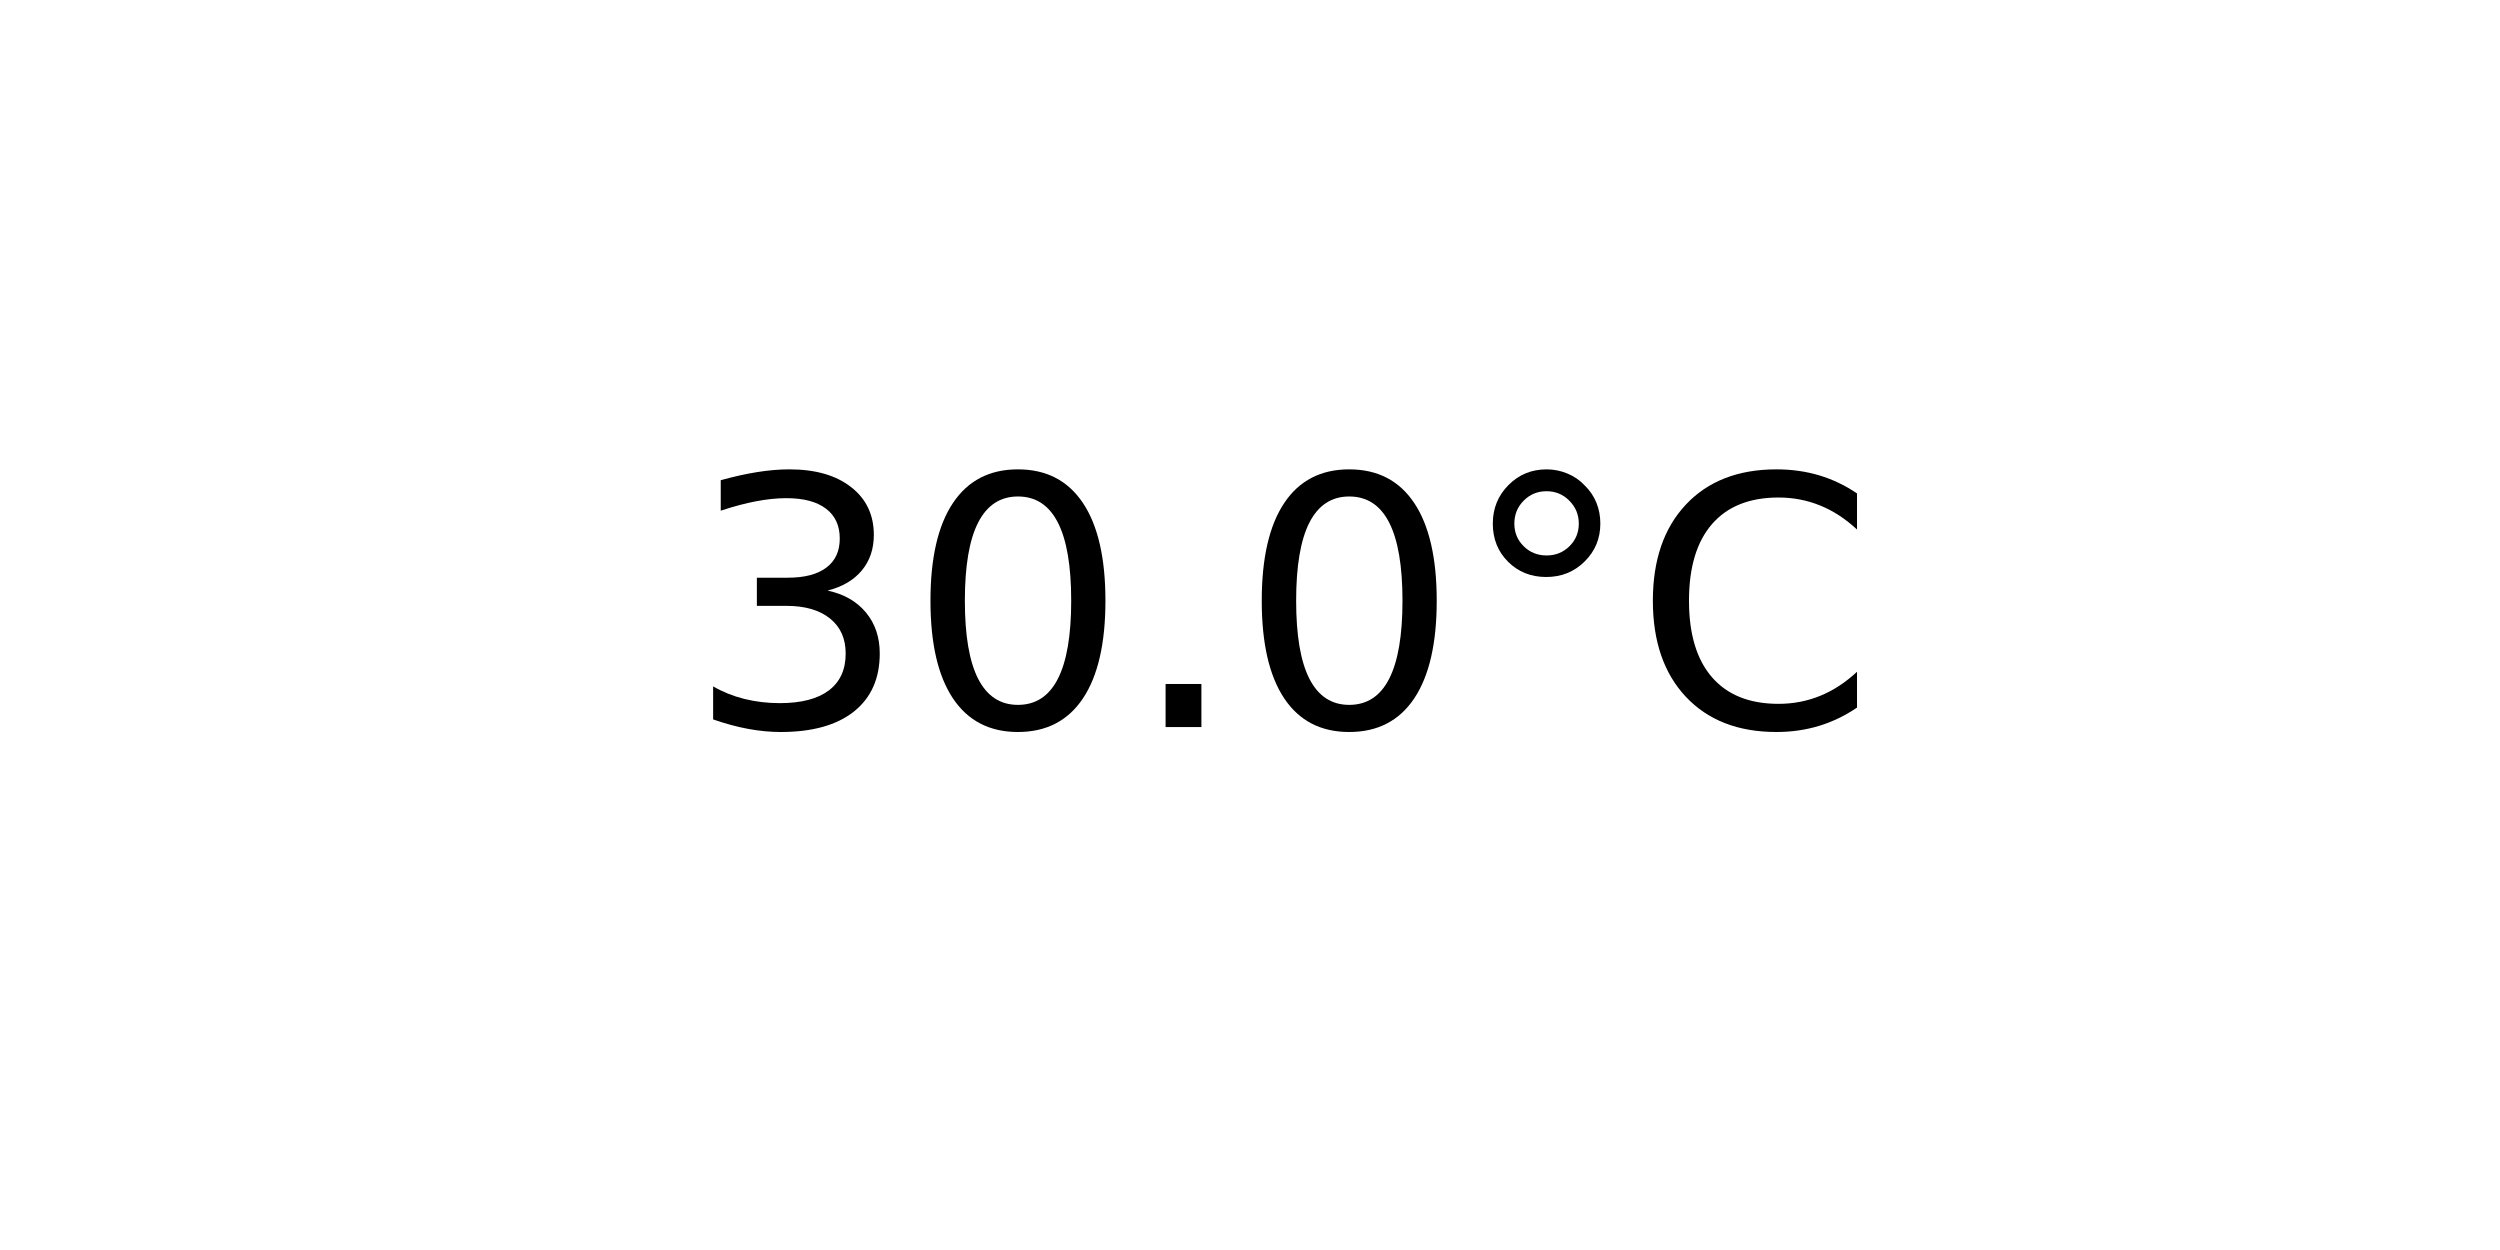
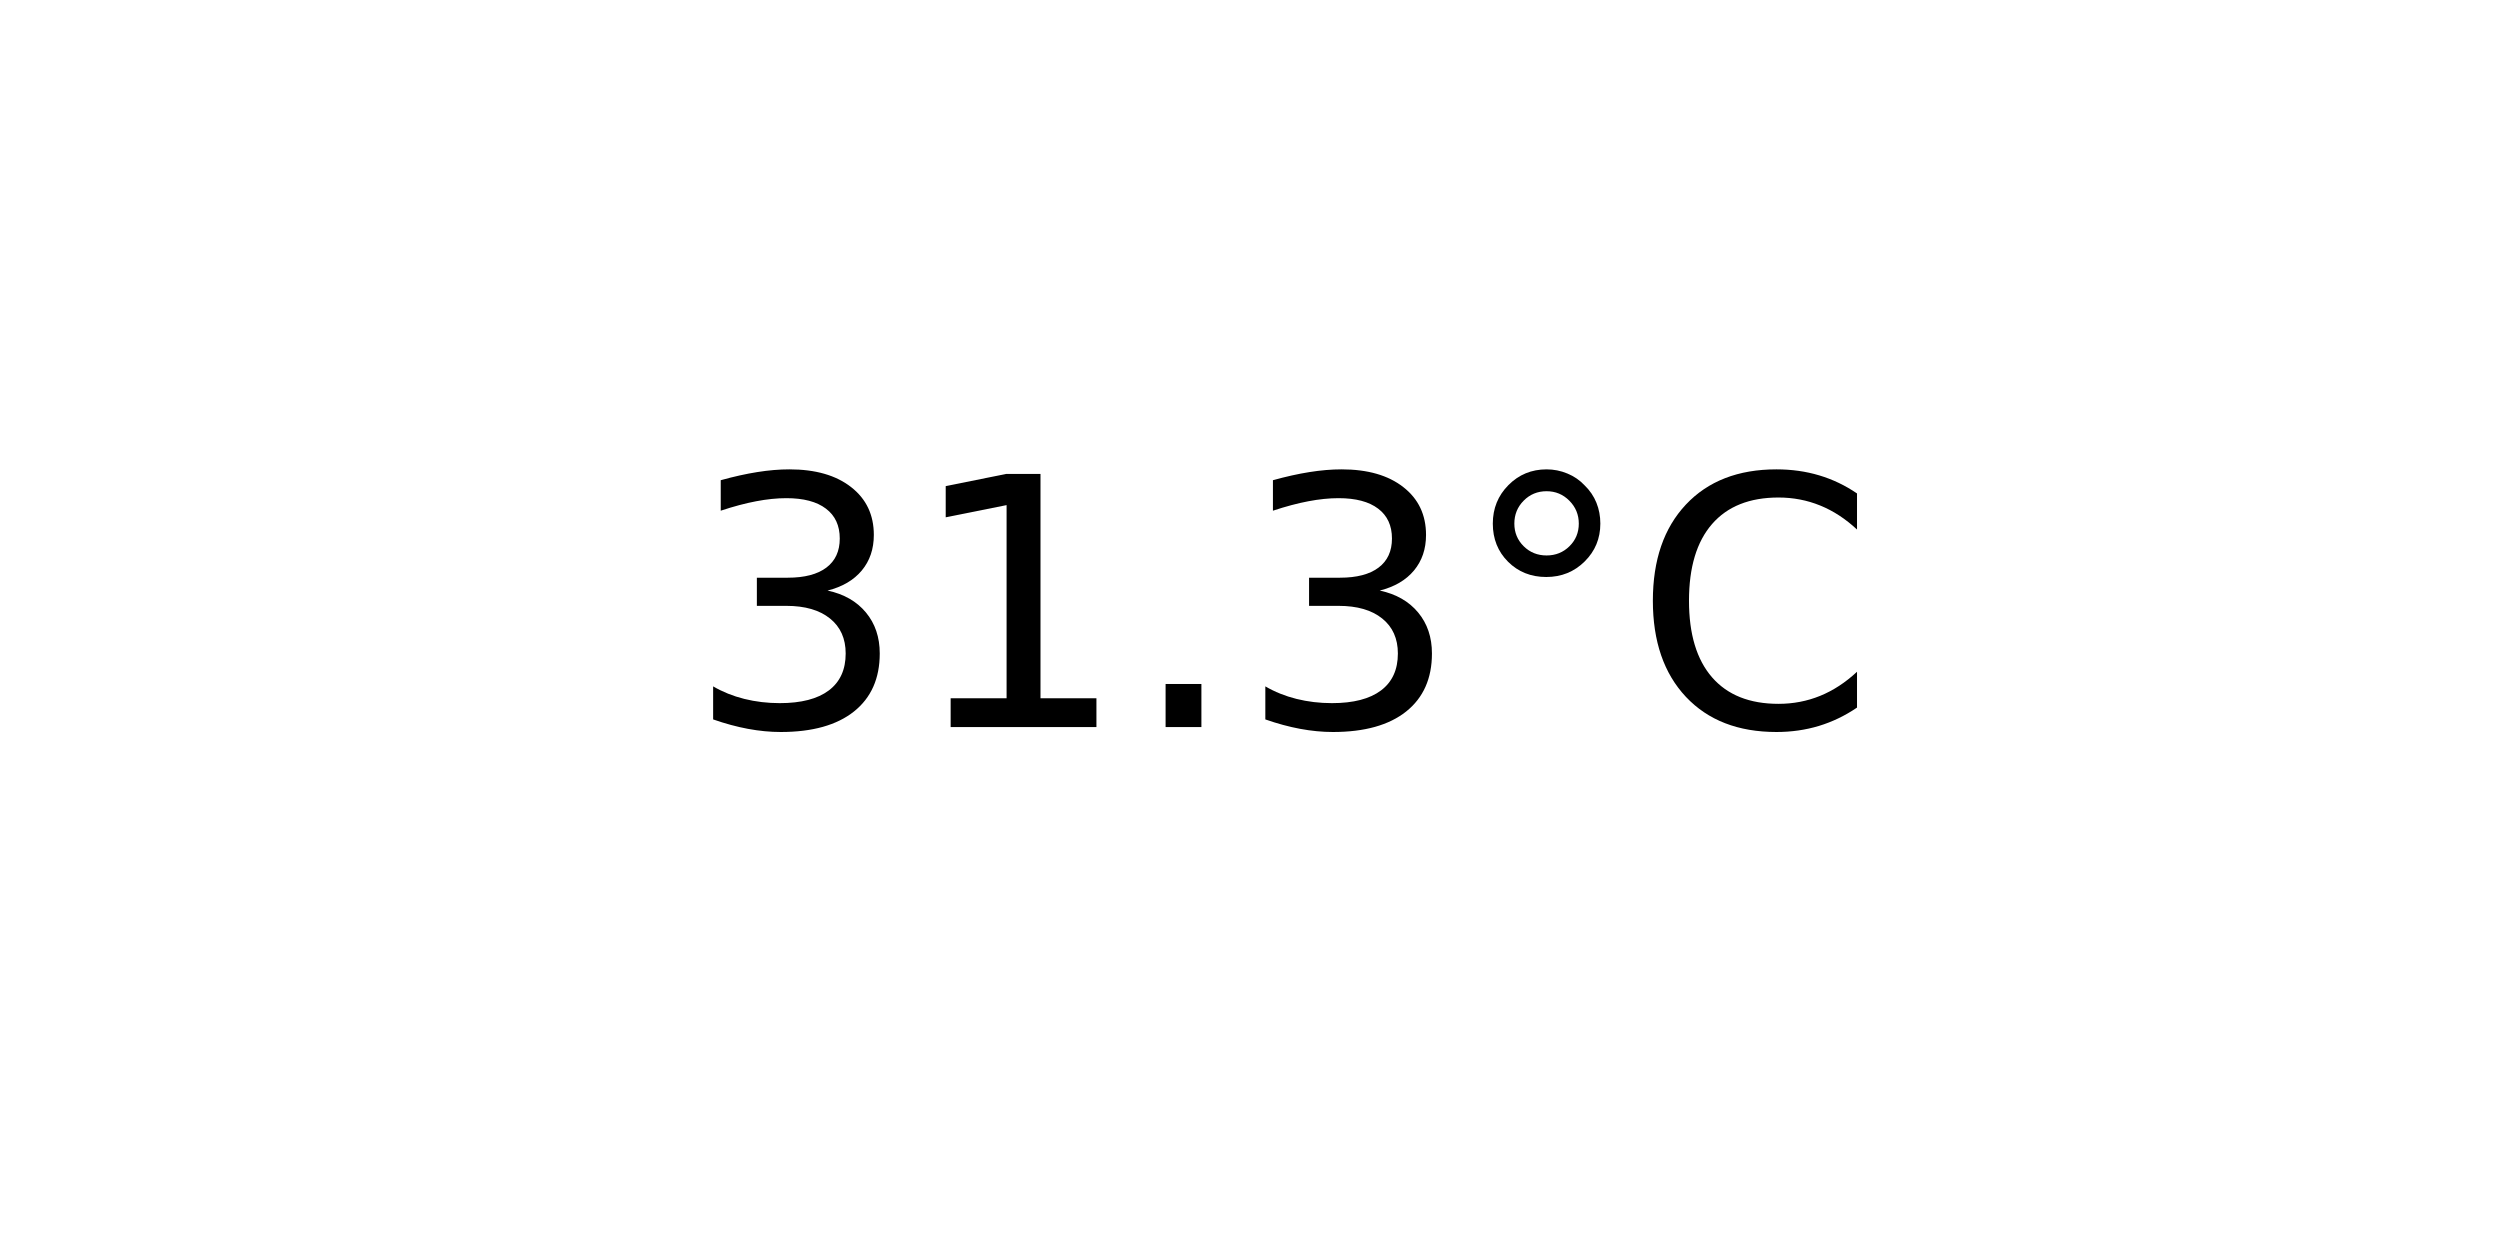
<svg xmlns="http://www.w3.org/2000/svg" xmlns:xlink="http://www.w3.org/1999/xlink" width="72pt" height="36pt" viewBox="0 0 72 36" version="1.1">
  <defs>
    <style type="text/css">*{stroke-linejoin: round; stroke-linecap: butt}</style>
  </defs>
  <g id="figure_1">
    <g id="axes_1">
      <g id="text_1">
        <g transform="translate(19.77578 20.93937) scale(0.1 -0.1)">
          <defs>
            <path id="DejaVuSans-33" d="M 2597 2516  Q 3050 2419 3304 2112  Q 3559 1806 3559 1356  Q 3559 666 3084 287  Q 2609 -91 1734 -91  Q 1441 -91 1130 -33  Q 819 25 488 141  L 488 750  Q 750 597 1062 519  Q 1375 441 1716 441  Q 2309 441 2620 675  Q 2931 909 2931 1356  Q 2931 1769 2642 2001  Q 2353 2234 1838 2234  L 1294 2234  L 1294 2753  L 1863 2753  Q 2328 2753 2575 2939  Q 2822 3125 2822 3475  Q 2822 3834 2567 4026  Q 2313 4219 1838 4219  Q 1578 4219 1281 4162  Q 984 4106 628 3988  L 628 4550  Q 988 4650 1302 4700  Q 1616 4750 1894 4750  Q 2613 4750 3031 4423  Q 3450 4097 3450 3541  Q 3450 3153 3228 2886  Q 3006 2619 2597 2516  z " transform="scale(0.015625)" />
-             <path id="DejaVuSans-30" d="M 2034 4250  Q 1547 4250 1301 3770  Q 1056 3291 1056 2328  Q 1056 1369 1301 889  Q 1547 409 2034 409  Q 2525 409 2770 889  Q 3016 1369 3016 2328  Q 3016 3291 2770 3770  Q 2525 4250 2034 4250  z M 2034 4750  Q 2819 4750 3233 4129  Q 3647 3509 3647 2328  Q 3647 1150 3233 529  Q 2819 -91 2034 -91  Q 1250 -91 836 529  Q 422 1150 422 2328  Q 422 3509 836 4129  Q 1250 4750 2034 4750  z " transform="scale(0.015625)" />
+             <path id="DejaVuSans-31" d="M 794 531  L 1825 531  L 1825 4091  L 703 3866  L 703 4441  L 1819 4666  L 2450 4666  L 2450 531  L 3481 531  L 3481 0  L 794 0  L 794 531  z " transform="scale(0.015625)" />
            <path id="DejaVuSans-2e" d="M 684 794  L 1344 794  L 1344 0  L 684 0  L 684 794  z " transform="scale(0.015625)" />
            <path id="DejaVuSans-b0" d="M 1600 4347  Q 1350 4347 1178 4173  Q 1006 4000 1006 3750  Q 1006 3503 1178 3333  Q 1350 3163 1600 3163  Q 1850 3163 2022 3333  Q 2194 3503 2194 3750  Q 2194 3997 2020 4172  Q 1847 4347 1600 4347  z M 1600 4750  Q 1800 4750 1984 4673  Q 2169 4597 2303 4453  Q 2447 4313 2519 4134  Q 2591 3956 2591 3750  Q 2591 3338 2302 3052  Q 2013 2766 1594 2766  Q 1172 2766 890 3047  Q 609 3328 609 3750  Q 609 4169 896 4459  Q 1184 4750 1600 4750  z " transform="scale(0.015625)" />
            <path id="DejaVuSans-43" d="M 4122 4306  L 4122 3641  Q 3803 3938 3442 4084  Q 3081 4231 2675 4231  Q 1875 4231 1450 3742  Q 1025 3253 1025 2328  Q 1025 1406 1450 917  Q 1875 428 2675 428  Q 3081 428 3442 575  Q 3803 722 4122 1019  L 4122 359  Q 3791 134 3420 21  Q 3050 -91 2638 -91  Q 1578 -91 968 557  Q 359 1206 359 2328  Q 359 3453 968 4101  Q 1578 4750 2638 4750  Q 3056 4750 3426 4639  Q 3797 4528 4122 4306  z " transform="scale(0.015625)" />
          </defs>
          <use xlink:href="#DejaVuSans-33" />
-           <use xlink:href="#DejaVuSans-30" x="63.623" />
+           <use xlink:href="#DejaVuSans-31" x="63.623" />
          <use xlink:href="#DejaVuSans-2e" x="127.246" />
-           <use xlink:href="#DejaVuSans-30" x="159.033" />
+           <use xlink:href="#DejaVuSans-33" x="159.033" />
          <use xlink:href="#DejaVuSans-b0" x="222.656" />
          <use xlink:href="#DejaVuSans-43" x="272.656" />
        </g>
      </g>
    </g>
  </g>
</svg>
